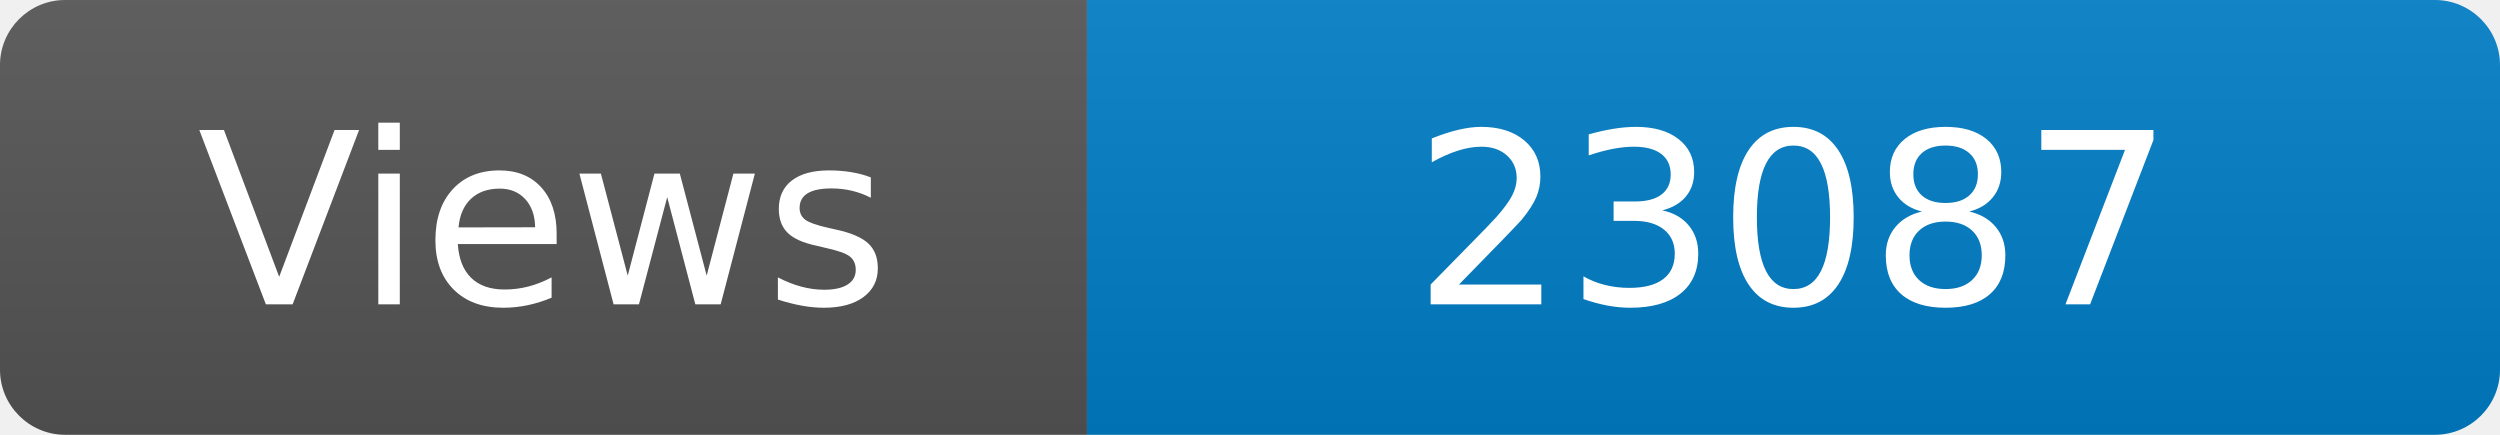
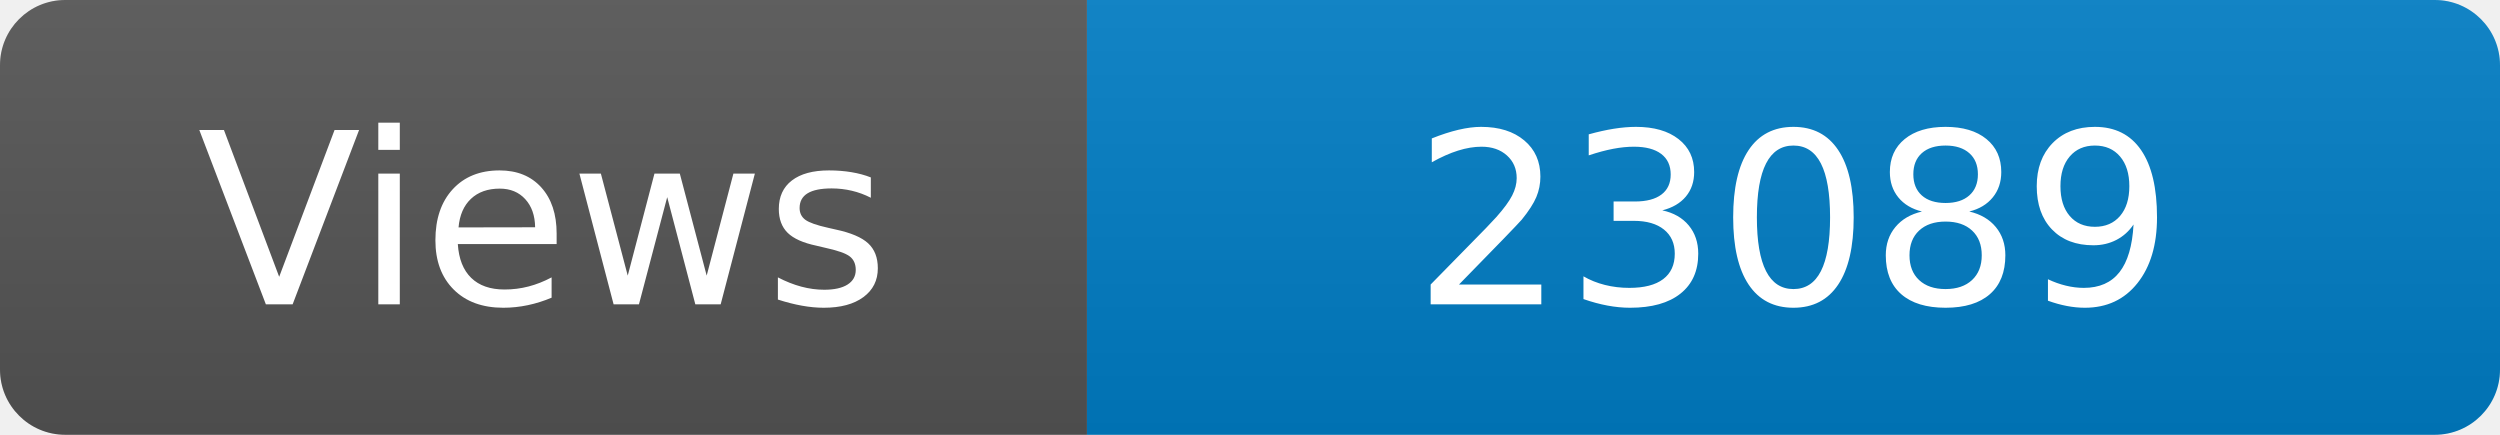
<svg xmlns="http://www.w3.org/2000/svg" width="115" height="20" role="img" aria-label="Maintained?: yes">
  <linearGradient id="s" x2="0" y2="100%">
    <stop offset="0" stop-color="#bbb" stop-opacity=".1" />
    <stop offset="1" stop-opacity=".1" />
  </linearGradient>
  <clipPath id="r">
    <rect width="115" height="20" rx="3" fill="#fff" />
  </clipPath>
  <g clip-path="url(#r)">
    <rect width="50" height="20" fill="#555" />
    <rect x="50" width="160" height="20" fill="#007ec6" />
    <rect width="115" height="20" fill="url(#s)" />
  </g>
  <g fill="#fff" text-anchor="middle" font-family="Verdana,Geneva,DejaVu Sans,sans-serif" font-size="110">
    <text x="250" y="140" transform="scale(.1)" fill="#fff">Views</text>
-     <text x="825" y="140" transform="scale(.1)" fill="#fff">23087</text>
+     <text x="825" y="140" transform="scale(.1)" fill="#fff">23089</text>
  </g>
</svg>
